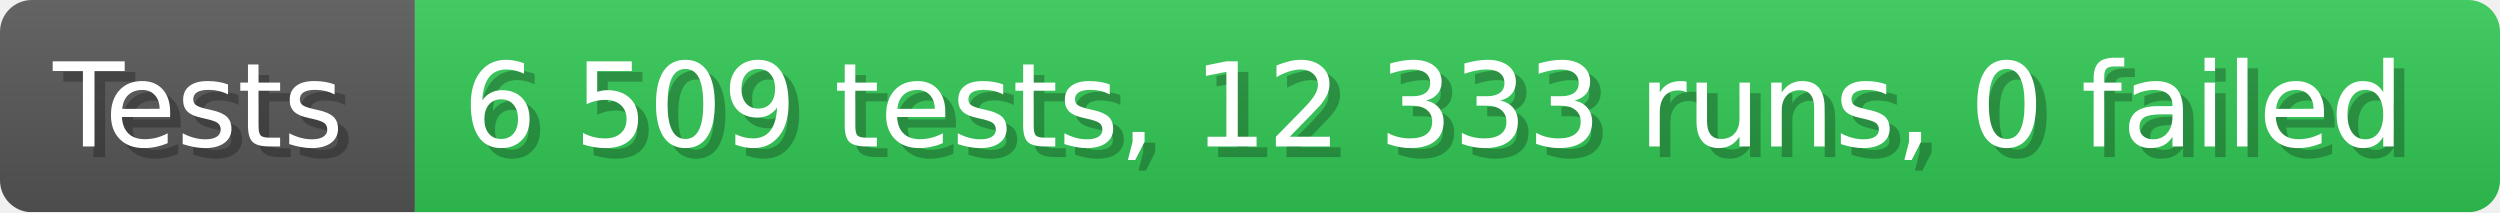
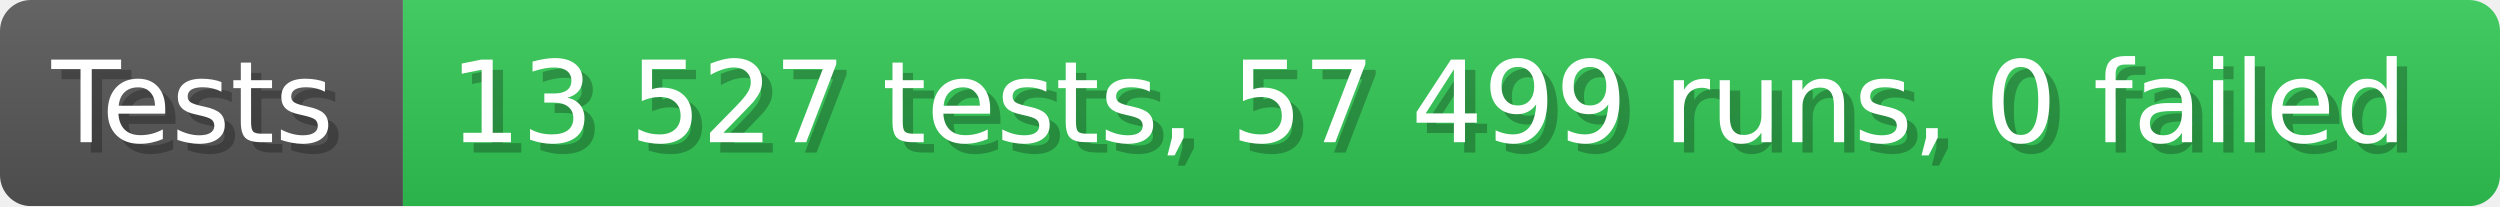
- <svg xmlns="http://www.w3.org/2000/svg" width="235.6" height="20" viewBox="0 0 2356 200" role="img" aria-label="Tests: 6 509 tests, 12 333 runs, 0 failed">
+ <svg xmlns="http://www.w3.org/2000/svg" width="242.6" height="20" viewBox="0 0 2426 200" role="img" aria-label="Tests: 13 527 tests, 57 499 runs, 0 failed">
  <linearGradient id="a" x2="0" y2="100%">
    <stop offset="0" stop-opacity=".1" stop-color="#EEE" />
    <stop offset="1" stop-opacity=".1" />
  </linearGradient>
  <mask id="m">
-     <rect width="2356" height="200" rx="30" fill="#FFF" />
+     <rect width="2426" height="200" rx="30" fill="#FFF" />
  </mask>
  <g mask="url(#m)">
    <rect width="391" height="200" fill="#555" />
-     <rect width="1965" height="200" fill="#31c653" x="391" />
-     <rect width="2356" height="200" fill="url(#a)" />
+     <rect width="2035" height="200" fill="#31c653" x="391" />
+     <rect width="2426" height="200" fill="url(#a)" />
  </g>
  <g aria-hidden="true" fill="#fff" text-anchor="start" font-family="Verdana,DejaVu Sans,sans-serif" font-size="110">
    <text x="60" y="148" textLength="291" fill="#000" opacity="0.25">Tests</text>
    <text x="50" y="138" textLength="291">Tests</text>
-     <text x="446" y="148" textLength="1865" fill="#000" opacity="0.25">6 509 tests, 12 333 runs, 0 failed</text>
-     <text x="436" y="138" textLength="1865">6 509 tests, 12 333 runs, 0 failed</text>
+     <text x="446" y="148" textLength="1935" fill="#000" opacity="0.25">13 527 tests, 57 499 runs, 0 failed</text>
+     <text x="436" y="138" textLength="1935">13 527 tests, 57 499 runs, 0 failed</text>
  </g>
</svg>
